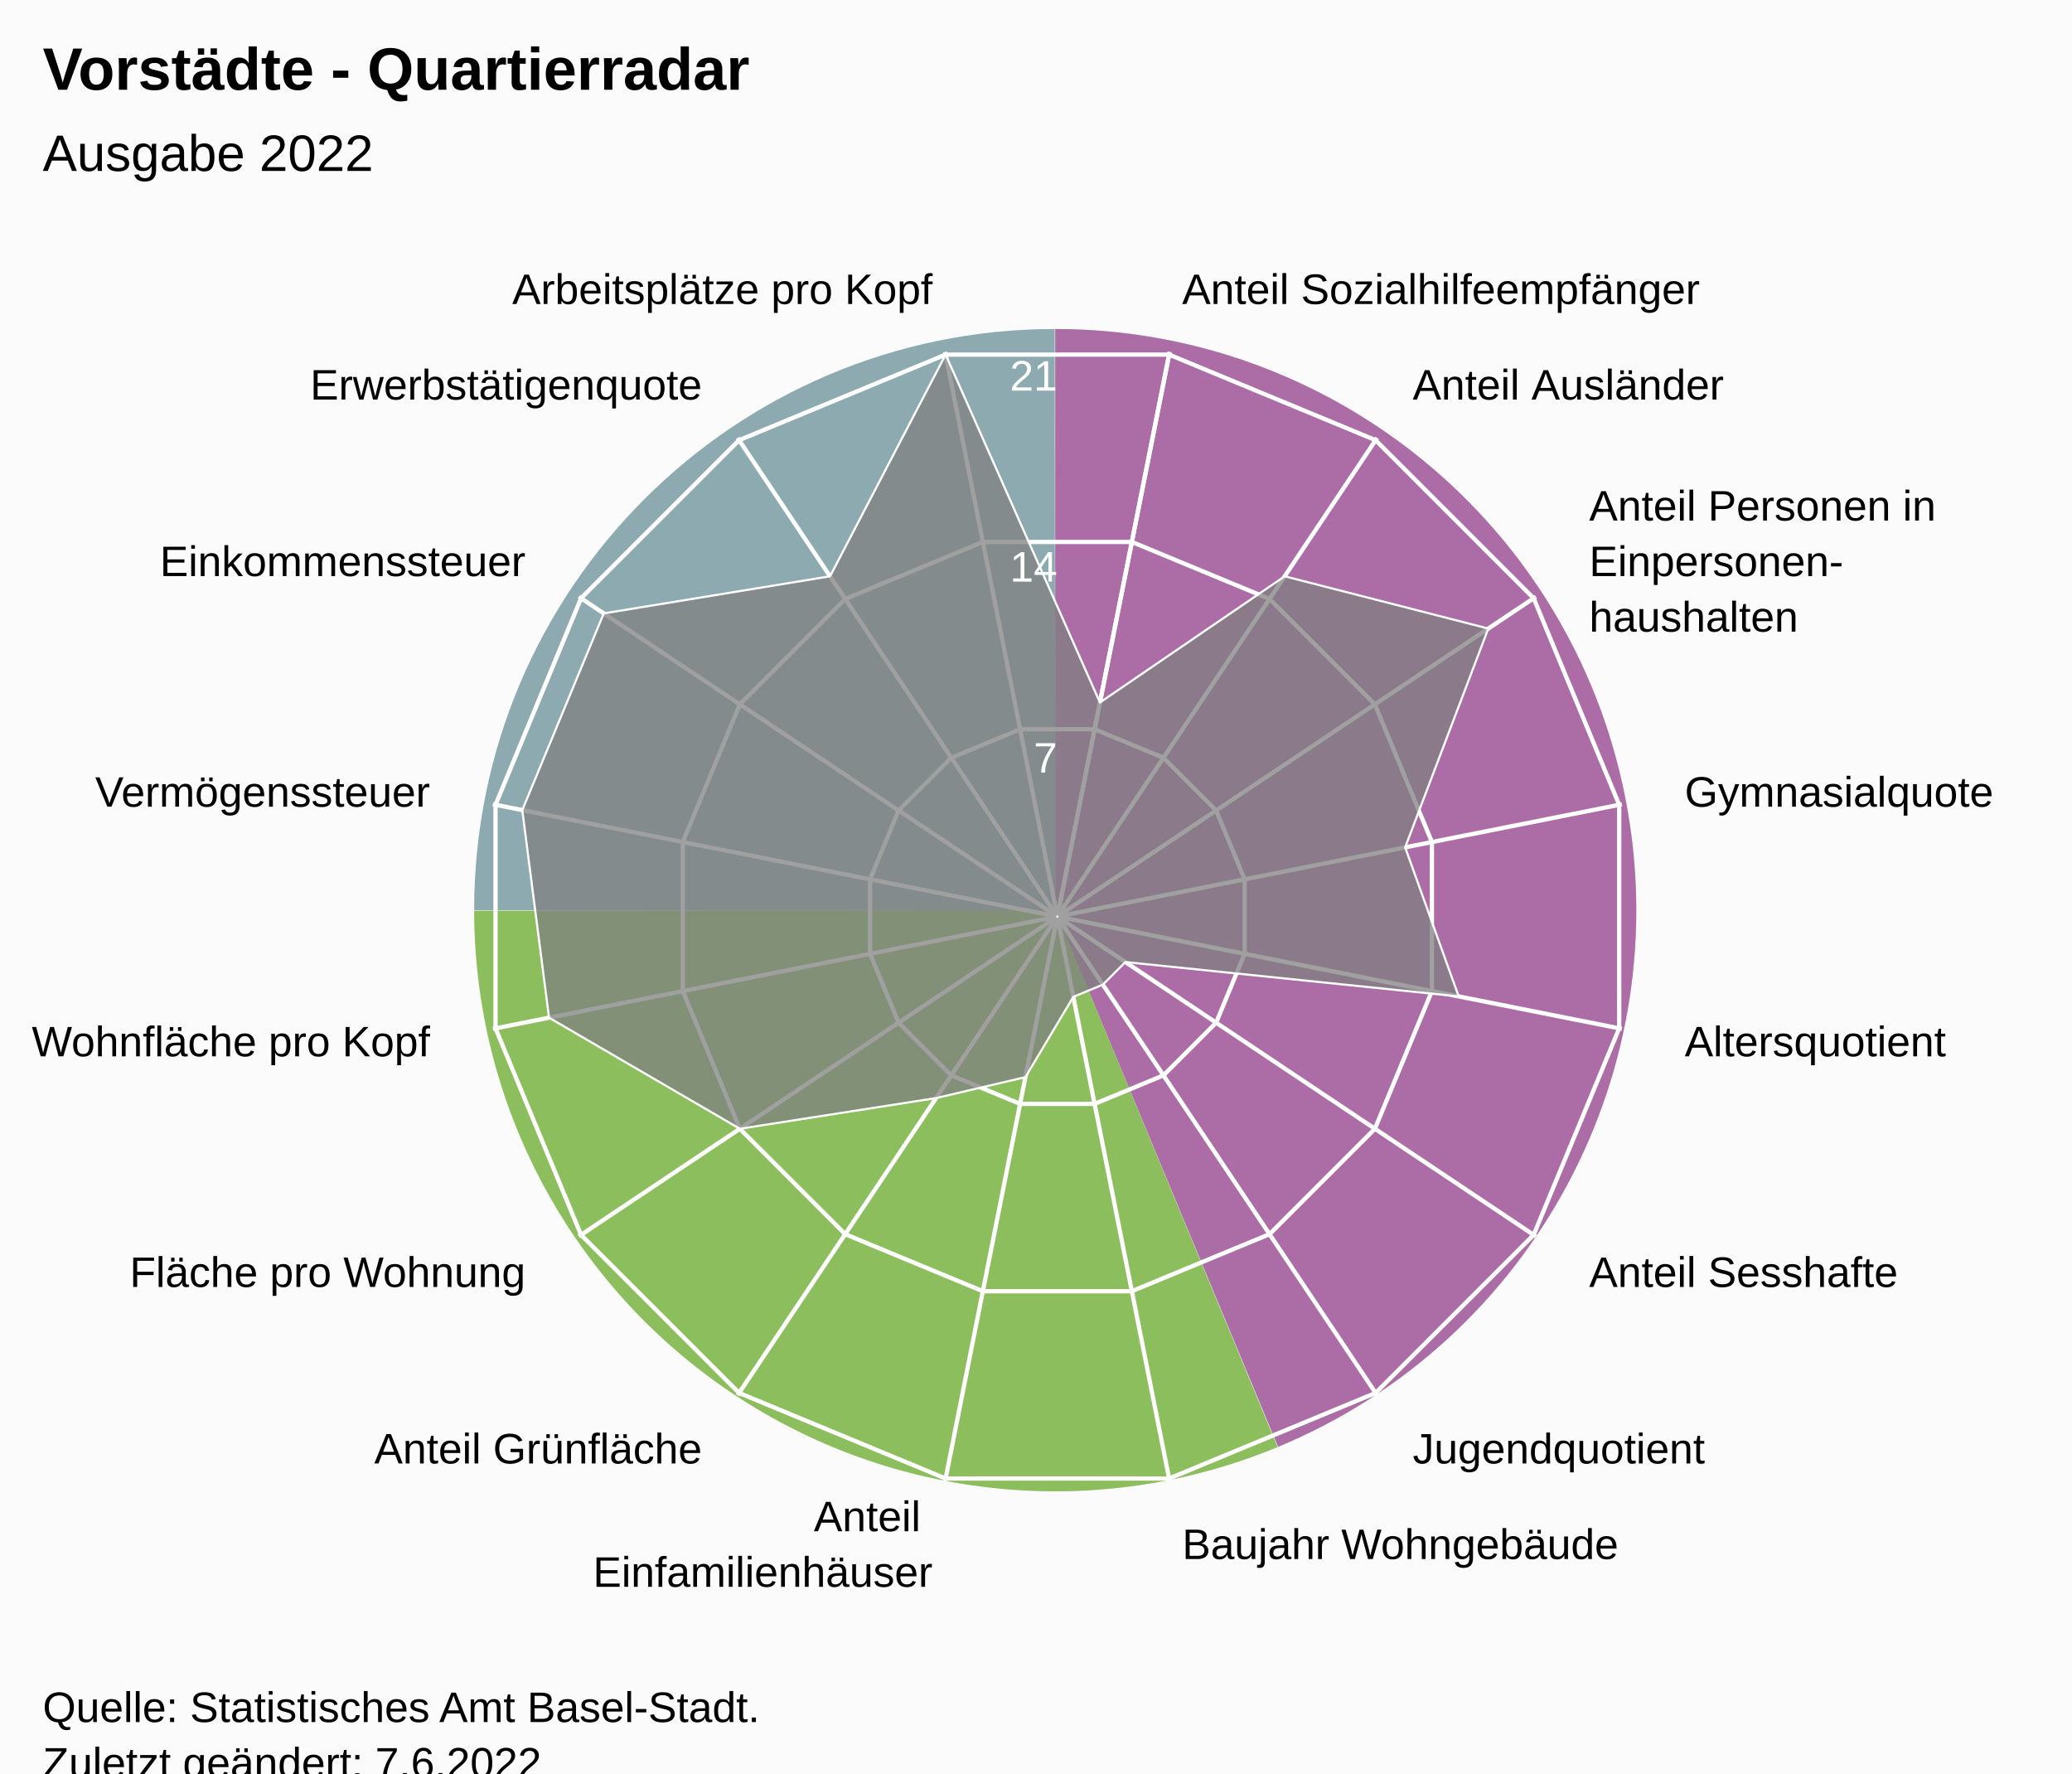
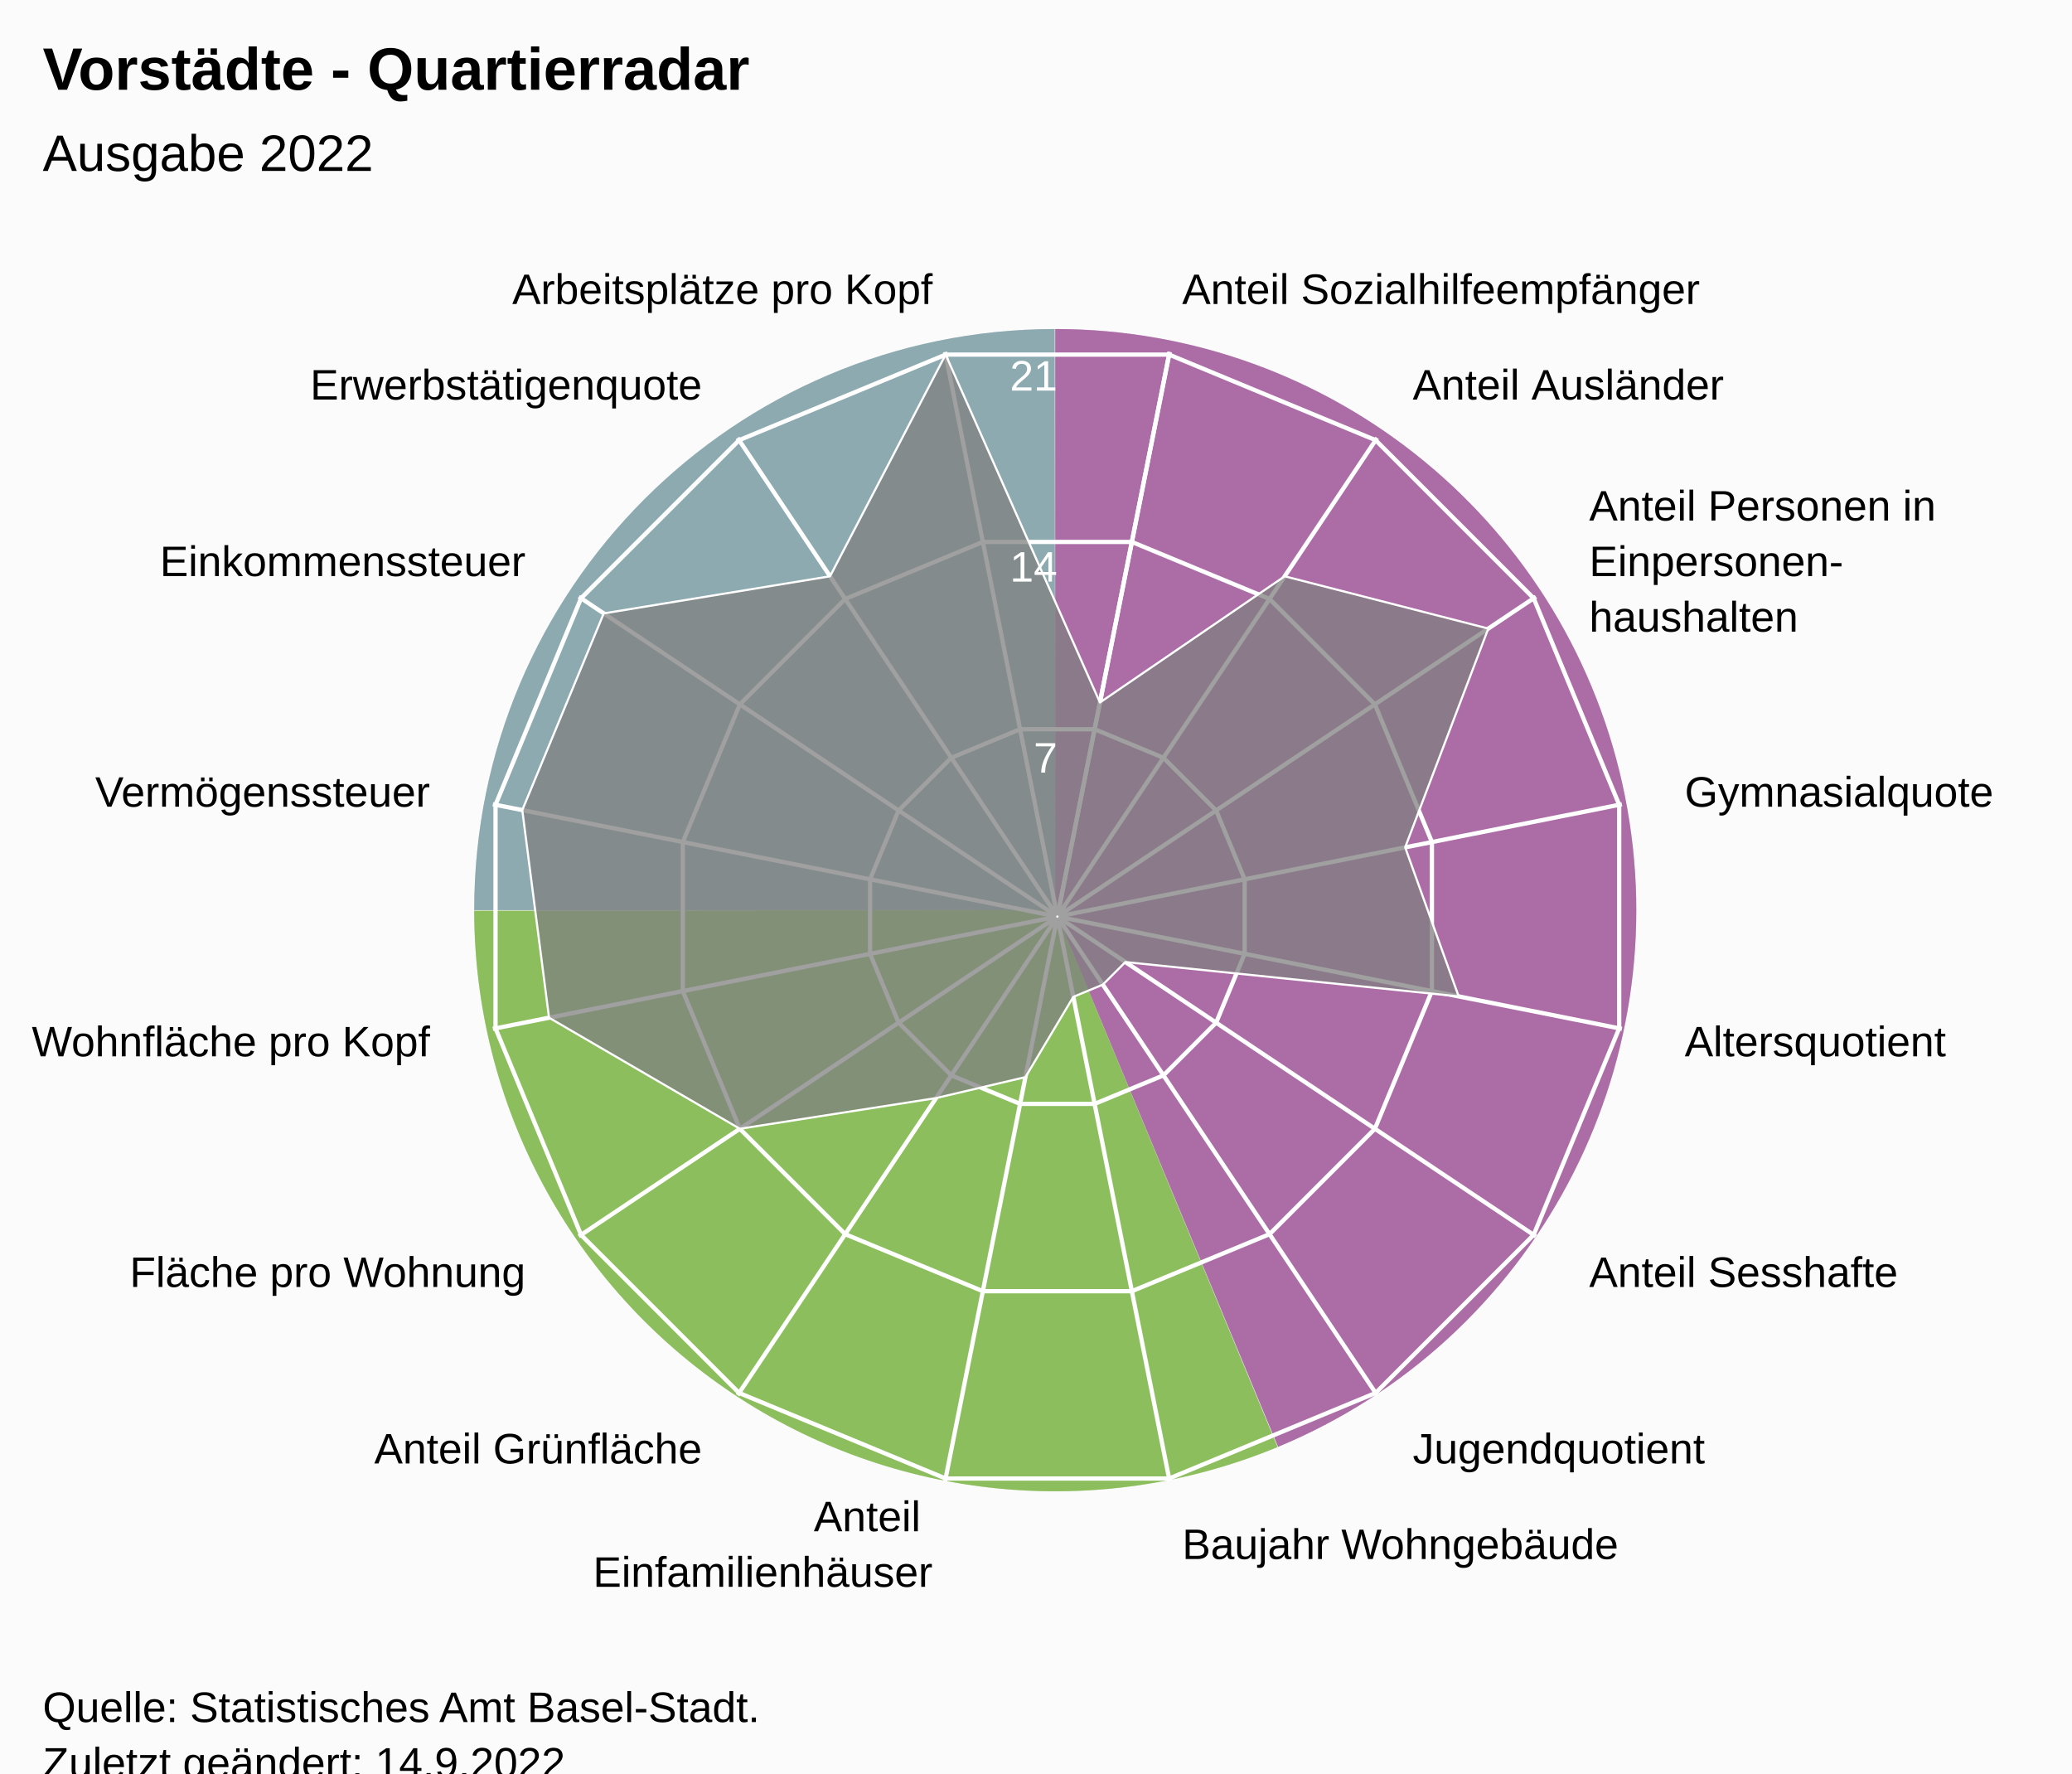
<svg xmlns="http://www.w3.org/2000/svg" version="1.1" class="highcharts-root" style="font-family:Arial;font-size:12px;" viewBox="0 0 485 415">
  <defs>
-     <clipPath id="highcharts-pnta8yv-24-">
+     <clipPath id="highcharts-u39bqox-24-">
      <rect x="0" y="0" width="455" height="317" fill="none" />
    </clipPath>
-     <clipPath id="highcharts-pnta8yv-42">
+     <clipPath id="highcharts-u39bqox-42">
      <circle cx="227.5" cy="158.5" r="134.725" />
    </clipPath>
-     <clipPath id="highcharts-pnta8yv-43-">
+     <clipPath id="highcharts-u39bqox-43-">
      <rect x="20" y="56" width="455" height="317" fill="none" />
    </clipPath>
  </defs>
  <rect fill="#fbfbfb" class="highcharts-background" x="0" y="0" width="485" height="428" rx="0" ry="0" />
  <rect fill="none" class="highcharts-plot-background" x="20" y="56" width="455" height="317" />
  <path fill="#923F8D" d="M 247 77 A 136 136 0 0 1 299.171 338.596 L 247 213 A 0 0 0 0 0 247 213 Z" fill-opacity="0.5" />
  <path fill="#68AB2B" d="M 299.045 338.648 A 136 136 0 0 1 111 213.136 L 247 213 A 0 0 0 0 0 247 213 Z" fill-opacity="0.5" />
  <path fill="#689199" d="M 111 213 A 136 136 0 0 1 246.864 77 L 247 213 A 0 0 0 0 0 247 213 Z" fill-opacity="0.5" />
  <path fill="#923F8D" d="M 247 77 A 136 136 0 0 1 299.171 338.596 L 247 213 A 0 0 0 0 0 247 213 Z" fill-opacity="0.5" />
  <path fill="#68AB2B" d="M 299.045 338.648 A 136 136 0 0 1 111 213.136 L 247 213 A 0 0 0 0 0 247 213 Z" fill-opacity="0.5" />
  <path fill="#689199" d="M 111 213 A 136 136 0 0 1 246.864 77 L 247 213 A 0 0 0 0 0 247 213 Z" fill-opacity="0.5" />
  <g class="highcharts-pane-group" data-z-index="0" />
  <g class="highcharts-grid highcharts-xaxis-grid" data-z-index="1">
    <path fill="none" stroke="white" stroke-width="1" data-z-index="1" class="highcharts-grid-line" d="M 247.5 214.5 L 273.784 82.364" opacity="1" />
    <path fill="none" stroke="white" stroke-width="1" data-z-index="1" class="highcharts-grid-line" d="M 247.5 214.5 L 322.349 102.48" opacity="1" />
    <path fill="none" stroke="white" stroke-width="1" data-z-index="1" class="highcharts-grid-line" d="M 247.5 214.5 L 359.52 139.651" opacity="1" />
    <path fill="none" stroke="white" stroke-width="1" data-z-index="1" class="highcharts-grid-line" d="M 247.5 214.5 L 379.636 188.216" opacity="1" />
    <path fill="none" stroke="white" stroke-width="1" data-z-index="1" class="highcharts-grid-line" d="M 247.5 214.5 L 379.636 240.784" opacity="1" />
    <path fill="none" stroke="white" stroke-width="1" data-z-index="1" class="highcharts-grid-line" d="M 247.5 214.5 L 359.52 289.349" opacity="1" />
    <path fill="none" stroke="white" stroke-width="1" data-z-index="1" class="highcharts-grid-line" d="M 247.5 214.5 L 322.349 326.52" opacity="1" />
    <path fill="none" stroke="white" stroke-width="1" data-z-index="1" class="highcharts-grid-line" d="M 247.5 214.5 L 273.784 346.636" opacity="1" />
    <path fill="none" stroke="white" stroke-width="1" data-z-index="1" class="highcharts-grid-line" d="M 247.5 214.5 L 221.216 346.636" opacity="1" />
    <path fill="none" stroke="white" stroke-width="1" data-z-index="1" class="highcharts-grid-line" d="M 247.5 214.5 L 172.651 326.52" opacity="1" />
    <path fill="none" stroke="white" stroke-width="1" data-z-index="1" class="highcharts-grid-line" d="M 247.5 214.5 L 135.48 289.349" opacity="1" />
    <path fill="none" stroke="white" stroke-width="1" data-z-index="1" class="highcharts-grid-line" d="M 247.5 214.5 L 115.364 240.784" opacity="1" />
    <path fill="none" stroke="white" stroke-width="1" data-z-index="1" class="highcharts-grid-line" d="M 247.5 214.5 L 115.364 188.216" opacity="1" />
    <path fill="none" stroke="white" stroke-width="1" data-z-index="1" class="highcharts-grid-line" d="M 247.5 214.5 L 135.48 139.651" opacity="1" />
    <path fill="none" stroke="white" stroke-width="1" data-z-index="1" class="highcharts-grid-line" d="M 247.5 214.5 L 172.651 102.48" opacity="1" />
    <path fill="none" stroke="white" stroke-width="1" data-z-index="1" class="highcharts-grid-line" d="M 247.5 214.5 L 221.216 82.364" opacity="1" />
    <path fill="none" stroke="white" stroke-width="1" data-z-index="1" class="highcharts-grid-line" d="M 247.5 214.5 L 273.784 82.364" opacity="1" />
  </g>
  <g class="highcharts-grid highcharts-yaxis-grid" data-z-index="1">
    <path fill="none" stroke="white" stroke-width="1" data-z-index="1" class="highcharts-grid-line" d="M 247.5 214.5 L 247.5 214.5 L 247.5 214.5 L 247.5 214.5 L 247.5 214.5 L 247.5 214.5 L 247.5 214.5 L 247.5 214.5 L 247.5 214.5 L 247.5 214.5 L 247.5 214.5 L 247.5 214.5 L 247.5 214.5 L 247.5 214.5 L 247.5 214.5 L 247.5 214.5 L 247.5 214.5 L 247.5 214.5" opacity="1" />
    <path fill="none" stroke="white" stroke-width="1" data-z-index="1" class="highcharts-grid-line" d="M 256.22 170.663 L 272.331 177.337 L 284.663 189.669 L 291.337 205.78 L 291.337 223.22 L 284.663 239.331 L 272.331 251.663 L 256.22 258.337 L 238.78 258.337 L 222.669 251.663 L 210.337 239.331 L 203.663 223.22 L 203.663 205.78 L 210.337 189.669 L 222.669 177.337 L 238.78 170.663 L 256.22 170.663 L 256.22 170.663" opacity="1" />
    <path fill="none" stroke="white" stroke-width="1" data-z-index="1" class="highcharts-grid-line" d="M 264.939 126.827 L 297.163 140.174 L 321.826 164.837 L 335.173 197.061 L 335.173 231.939 L 321.826 264.163 L 297.163 288.826 L 264.939 302.173 L 230.061 302.173 L 197.837 288.826 L 173.174 264.163 L 159.827 231.939 L 159.827 197.061 L 173.174 164.837 L 197.837 140.174 L 230.061 126.827 L 264.939 126.827 L 264.939 126.827" opacity="1" />
    <path fill="none" stroke="white" stroke-width="1" data-z-index="1" class="highcharts-grid-line" d="M 273.659 82.99 L 321.994 103.011 L 358.989 140.006 L 379.01 188.341 L 379.01 240.659 L 358.989 288.994 L 321.994 325.989 L 273.659 346.01 L 221.341 346.01 L 173.006 325.989 L 136.011 288.994 L 115.99 240.659 L 115.99 188.341 L 136.011 140.006 L 173.006 103.011 L 221.341 82.99 L 273.659 82.99 L 273.659 82.99" opacity="1" />
  </g>
  <rect fill="none" class="highcharts-plot-border" data-z-index="1" x="20" y="56" width="455" height="317" />
  <g class="highcharts-axis highcharts-xaxis" data-z-index="2">
    <path fill="none" class="highcharts-axis-line" data-z-index="7" d="M 247.5 79.775 A 134.725 134.725 0 1 1 247.365 79.775 M 247.5 214.5 A 0 0 0 1 0 247.5 214.5" />
  </g>
  <g class="highcharts-axis highcharts-yaxis" data-z-index="2">
    <path fill="none" class="highcharts-axis-line" data-z-index="7" d="M 247.5 214.5 L 247.5 79.775" />
  </g>
  <g class="highcharts-series-group" data-z-index="3">
-     <g class="highcharts-series highcharts-series-0 highcharts-area-series" data-z-index="0.1" opacity="1" transform="translate(20,56) scale(1 1)" clip-path="url(#highcharts-pnta8yv-42)">
+     <g class="highcharts-series highcharts-series-0 highcharts-area-series" data-z-index="0.1" opacity="1" transform="translate(20,56) scale(1 1)" clip-path="url(#highcharts-u39bqox-42)">
      <path fill="rgb(128,128,128)" fill-opacity="0.75" d="M 237.465 108.401 L 280.71 78.865 L 328.371 91.1 L 308.911 142.306 L 321.436 177.185 L 243.427 169.142 L 238.142 174.427 L 231.237 177.287 L 220.026 196.074 L 199.121 200.972 L 153.174 208.163 L 108.515 182.168 L 102.252 133.587 L 121.32 87.553 L 174.29 78.865 L 201.341 26.99 L 237.465 108.401 L 227.446 158.77 L 227.554 158.77 L 227.653 158.729 L 227.729 158.653 L 227.77 158.554 L 227.77 158.446 L 227.729 158.347 L 227.653 158.271 L 227.554 158.23 L 227.446 158.23 L 227.347 158.271 L 227.271 158.347 L 227.23 158.446 L 227.23 158.554 L 227.271 158.653 L 227.347 158.729 L 227.446 158.77" class="highcharts-area" data-z-index="0" />
      <path fill="none" d="M 237.465 108.401 L 280.71 78.865 L 328.371 91.1 L 308.911 142.306 L 321.436 177.185 L 243.427 169.142 L 238.142 174.427 L 231.237 177.287 L 220.026 196.074 L 199.121 200.972 L 153.174 208.163 L 108.515 182.168 L 102.252 133.587 L 121.32 87.553 L 174.29 78.865 L 201.341 26.99 L 237.465 108.401" class="highcharts-graph" data-z-index="1" stroke="white" stroke-width="0.5" stroke-linejoin="round" stroke-linecap="round" />
    </g>
    <g class="highcharts-markers highcharts-series-0 highcharts-area-series" data-z-index="0.1" opacity="1" transform="translate(20,56) scale(1 1)" clip-path="none" />
  </g>
  <text x="10" text-anchor="start" class="highcharts-title" data-z-index="4" style="color:#000000;font-size:14px;font-weight:bold;font-family:Arial;fill:#000000;" y="21">
    <tspan>Vorstädte - Quartierradar</tspan>
  </text>
  <text x="10" text-anchor="start" class="highcharts-subtitle" data-z-index="4" style="color:#000000;font-size:12px;font-weight:normal;font-family:Arial;fill:#000000;" y="40">
    <tspan>Ausgabe 2022</tspan>
  </text>
  <text x="10" text-anchor="start" class="highcharts-caption" data-z-index="4" style="color:#666666;fill:#666666;" y="385" />
  <g class="highcharts-axis-labels highcharts-xaxis-labels" data-z-index="7">
    <text x="276.71" style="color:#000000;cursor:default;font-size:10px;fill:#000000;" transform="translate(0,0)" text-anchor="start" y="71.152" opacity="1">
      <tspan>Anteil Sozialhilfeempfänger</tspan>
    </text>
    <text x="330.683" style="color:#000000;cursor:default;font-size:10px;fill:#000000;" transform="translate(0,0)" text-anchor="start" y="93.508" opacity="1">
      <tspan>Anteil Ausländer</tspan>
    </text>
    <text x="371.992" style="color:#000000;cursor:default;font-size:10px;fill:#000000;" transform="translate(0,0)" text-anchor="start" y="121.817" opacity="1">
      <tspan>Anteil Personen in</tspan>
      <tspan dy="13" x="371.992">Einpersonen-</tspan>
      <tspan dy="13" x="371.992">haushalten</tspan>
    </text>
    <text x="394.348" style="color:#000000;cursor:default;font-size:10px;fill:#000000;" transform="translate(0,0)" text-anchor="start" y="188.79" opacity="1">
      <tspan>Gymnasialquote</tspan>
    </text>
    <text x="394.348" style="color:#000000;cursor:default;font-size:10px;fill:#000000;" transform="translate(0,0)" text-anchor="start" y="247.21" opacity="1">
      <tspan>Altersquotient</tspan>
    </text>
    <text x="371.992" style="color:#000000;cursor:default;font-size:10px;fill:#000000;" transform="translate(0,0)" text-anchor="start" y="301.183" opacity="1">
      <tspan>Anteil Sesshafte</tspan>
    </text>
    <text x="330.683" style="color:#000000;cursor:default;font-size:10px;fill:#000000;" transform="translate(0,0)" text-anchor="start" y="342.492" opacity="1">
      <tspan>Jugendquotient</tspan>
    </text>
    <text x="276.71" style="color:#000000;cursor:default;font-size:10px;fill:#000000;" transform="translate(0,0)" text-anchor="start" y="364.848" opacity="1">
      <tspan>Baujahr Wohngebäude</tspan>
    </text>
    <text x="218.29" style="color:#000000;cursor:default;font-size:10px;fill:#000000;" transform="translate(0,0)" text-anchor="end" y="358.348" opacity="1">
      <tspan>Anteil</tspan>
      <tspan dy="13" x="218.29">Einfamilienhäuser</tspan>
    </text>
    <text x="164.317" style="color:#000000;cursor:default;font-size:10px;fill:#000000;" transform="translate(0,0)" text-anchor="end" y="342.492" opacity="1">
      <tspan>Anteil Grünfläche</tspan>
    </text>
    <text x="123.008" style="color:#000000;cursor:default;font-size:10px;fill:#000000;" transform="translate(0,0)" text-anchor="end" y="301.183" opacity="1">
      <tspan>Fläche pro Wohnung</tspan>
    </text>
    <text x="100.652" style="color:#000000;cursor:default;font-size:10px;fill:#000000;" transform="translate(0,0)" text-anchor="end" y="247.21" opacity="1">
      <tspan>Wohnfläche pro Kopf</tspan>
    </text>
    <text x="100.652" style="color:#000000;cursor:default;font-size:10px;fill:#000000;" transform="translate(0,0)" text-anchor="end" y="188.79" opacity="1">
      <tspan>Vermögenssteuer</tspan>
    </text>
    <text x="123.008" style="color:#000000;cursor:default;font-size:10px;fill:#000000;" transform="translate(0,0)" text-anchor="end" y="134.817" opacity="1">
      <tspan>Einkommenssteuer</tspan>
    </text>
    <text x="164.317" style="color:#000000;cursor:default;font-size:10px;fill:#000000;" transform="translate(0,0)" text-anchor="end" y="93.508" opacity="1">
      <tspan>Erwerbstätigenquote</tspan>
    </text>
    <text x="218.29" style="color:#000000;cursor:default;font-size:10px;fill:#000000;" transform="translate(0,0)" text-anchor="end" y="71.152" opacity="1">
      <tspan>Arbeitsplätze pro Kopf</tspan>
    </text>
    <text x="0" style="color:#000000;cursor:default;font-size:10px;fill:#000000;" transform="translate(0,0)" text-anchor="middle" y="-9999">16</text>
  </g>
  <g class="highcharts-axis-labels highcharts-yaxis-labels" data-z-index="7">
    <text x="0" style="color:white;cursor:default;font-size:10px;fill:white;" text-anchor="end" transform="translate(0,0)" y="-9999" opacity="0">
      <tspan>0</tspan>
    </text>
    <text x="247.5" style="color:white;cursor:default;font-size:10px;fill:white;" text-anchor="end" transform="translate(0,0)" y="180.805" opacity="1">
      <tspan>7</tspan>
    </text>
    <text x="247.5" style="color:white;cursor:default;font-size:10px;fill:white;" text-anchor="end" transform="translate(0,0)" y="136.109" opacity="1">
      <tspan>14</tspan>
    </text>
    <text x="247.5" style="color:white;cursor:default;font-size:10px;fill:white;" text-anchor="end" transform="translate(0,0)" y="91.414" opacity="1">
      <tspan>21</tspan>
    </text>
  </g>
  <text x="10" class="highcharts-credits" text-anchor="start" data-z-index="8" style="cursor:default;color:#000000;font-size:10px;fill:#000000;" y="403">
    <tspan>Quelle: Statistisches Amt Basel-Stadt.</tspan>
-     <tspan x="10" dy="13">Zuletzt geändert: 7.6.2022</tspan>
+     <tspan x="10" dy="13">Zuletzt geändert: 14.9.2022</tspan>
  </text>
-   <g class="highcharts-control-points" data-z-index="99" clip-path="url(#highcharts-pnta8yv-43-)" />
+   <g class="highcharts-control-points" data-z-index="99" clip-path="url(#highcharts-u39bqox-43-)" />
</svg>
